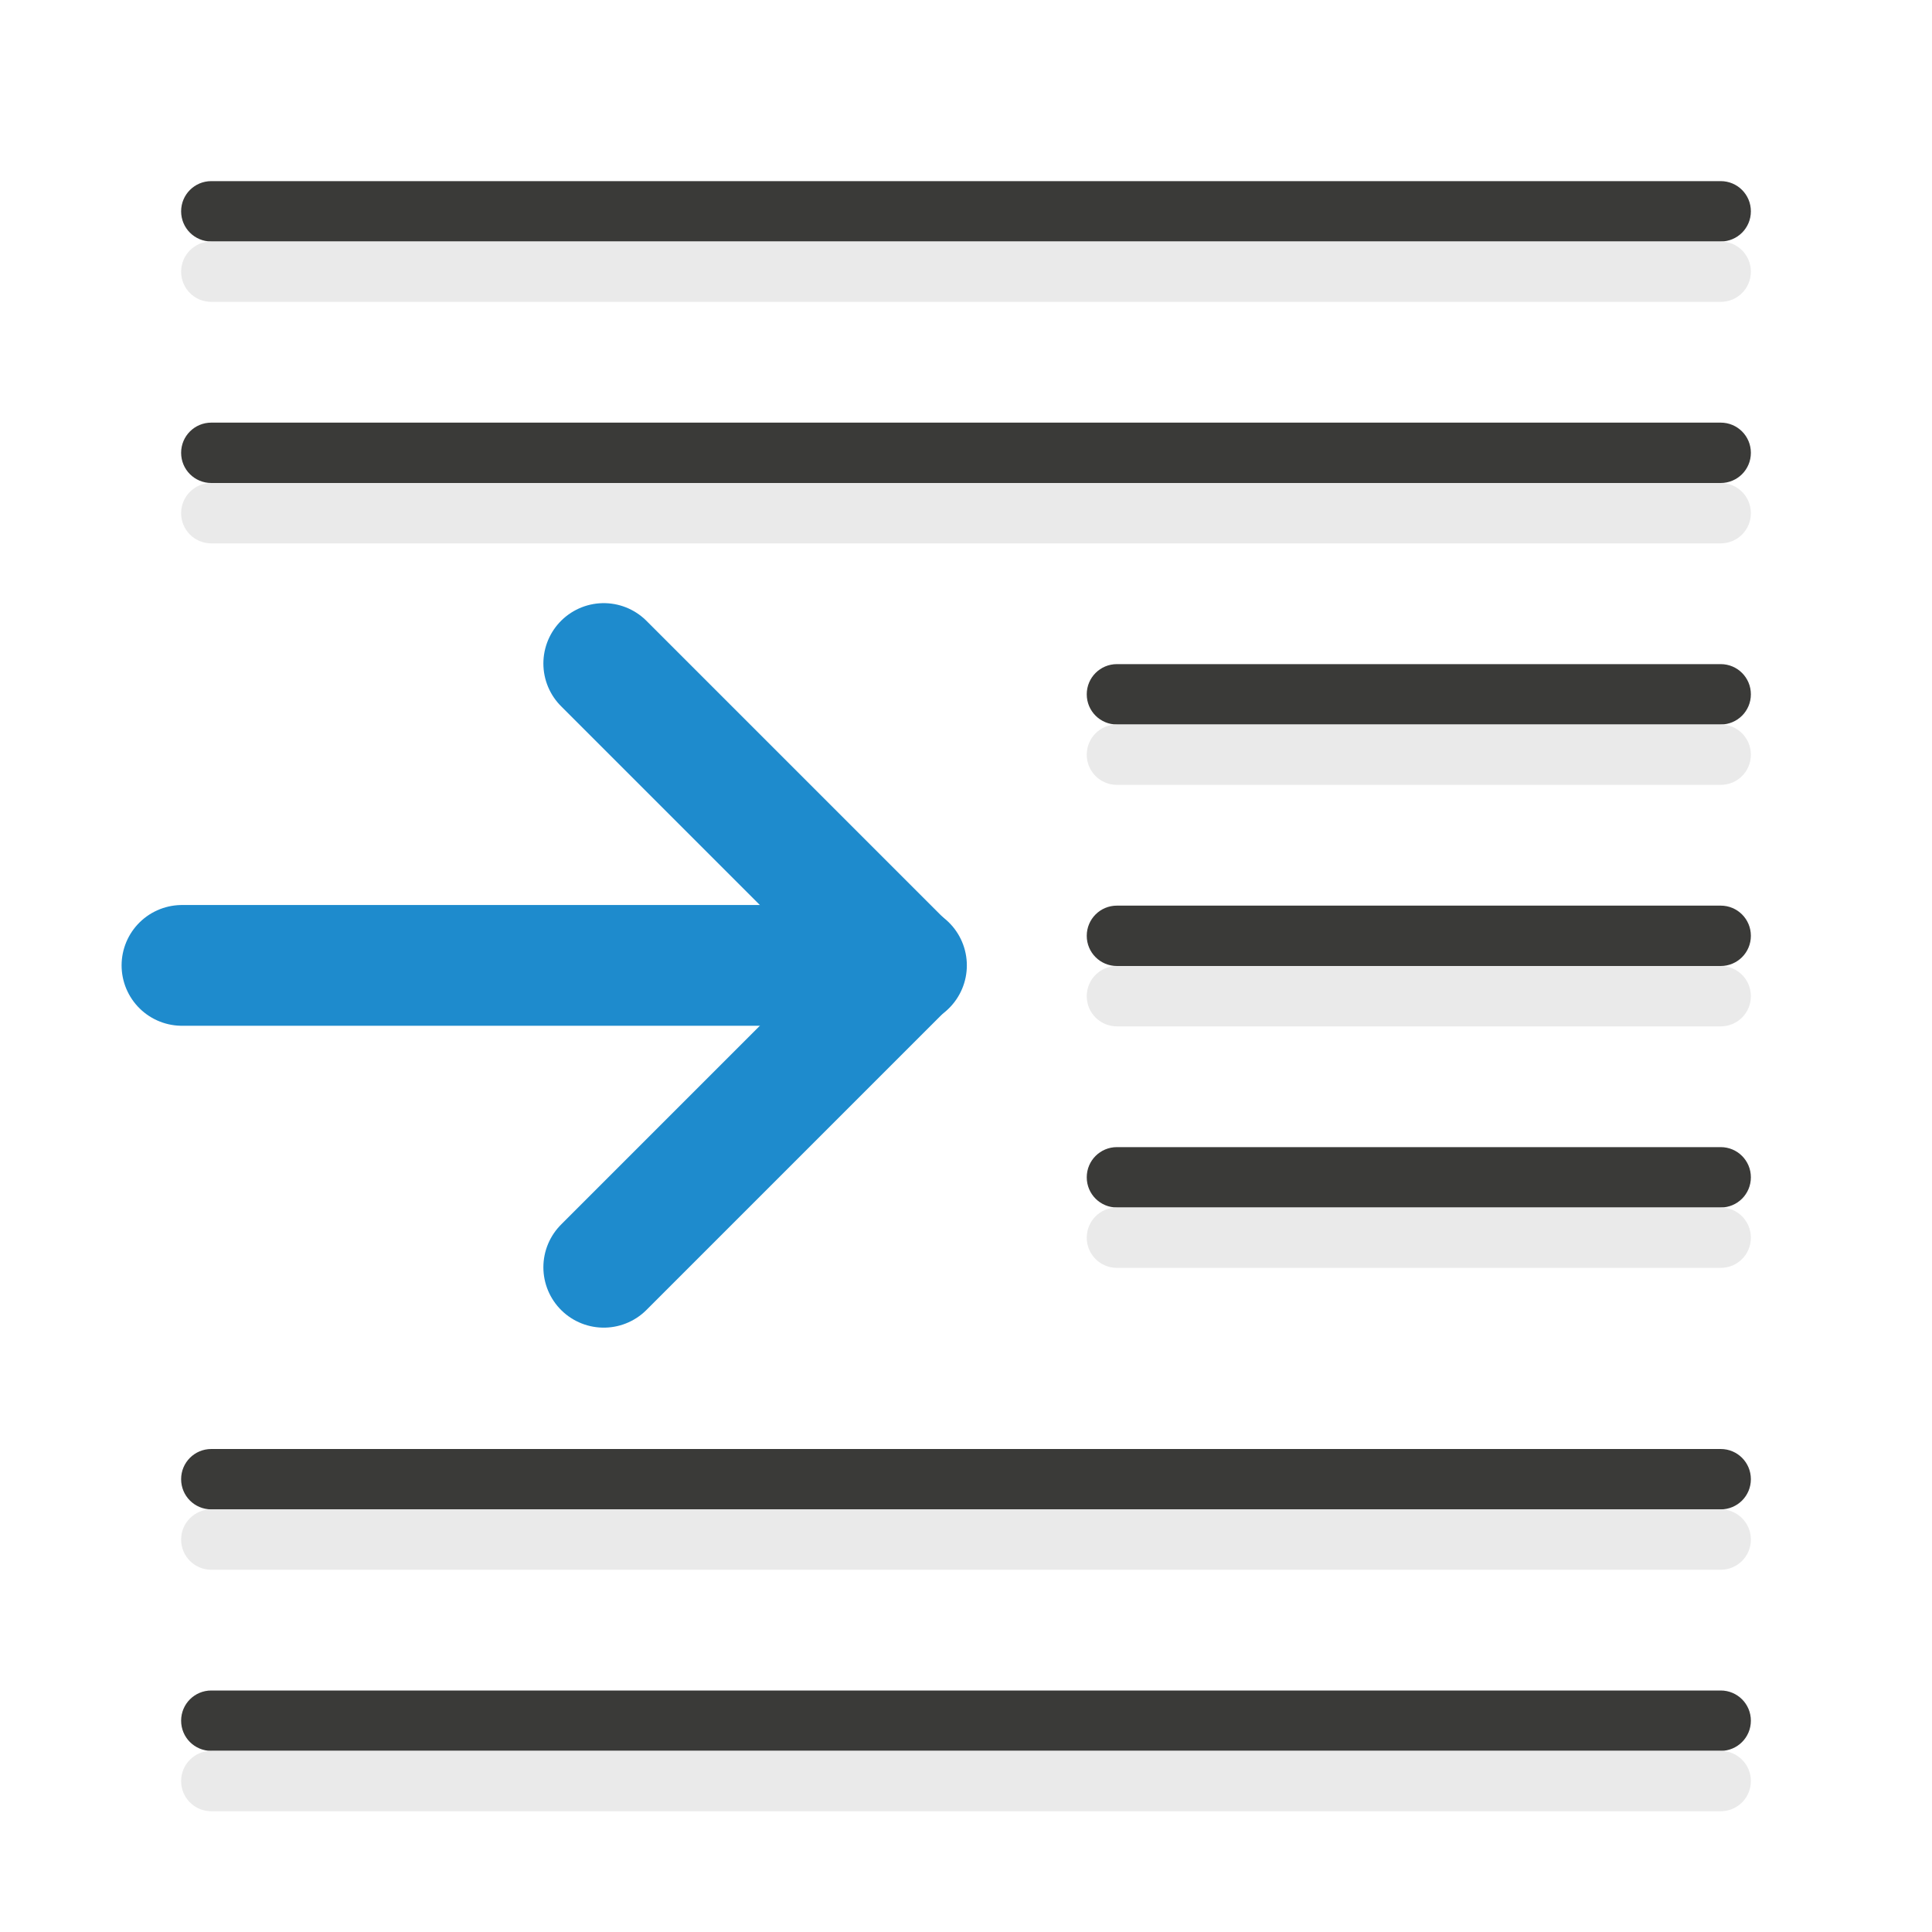
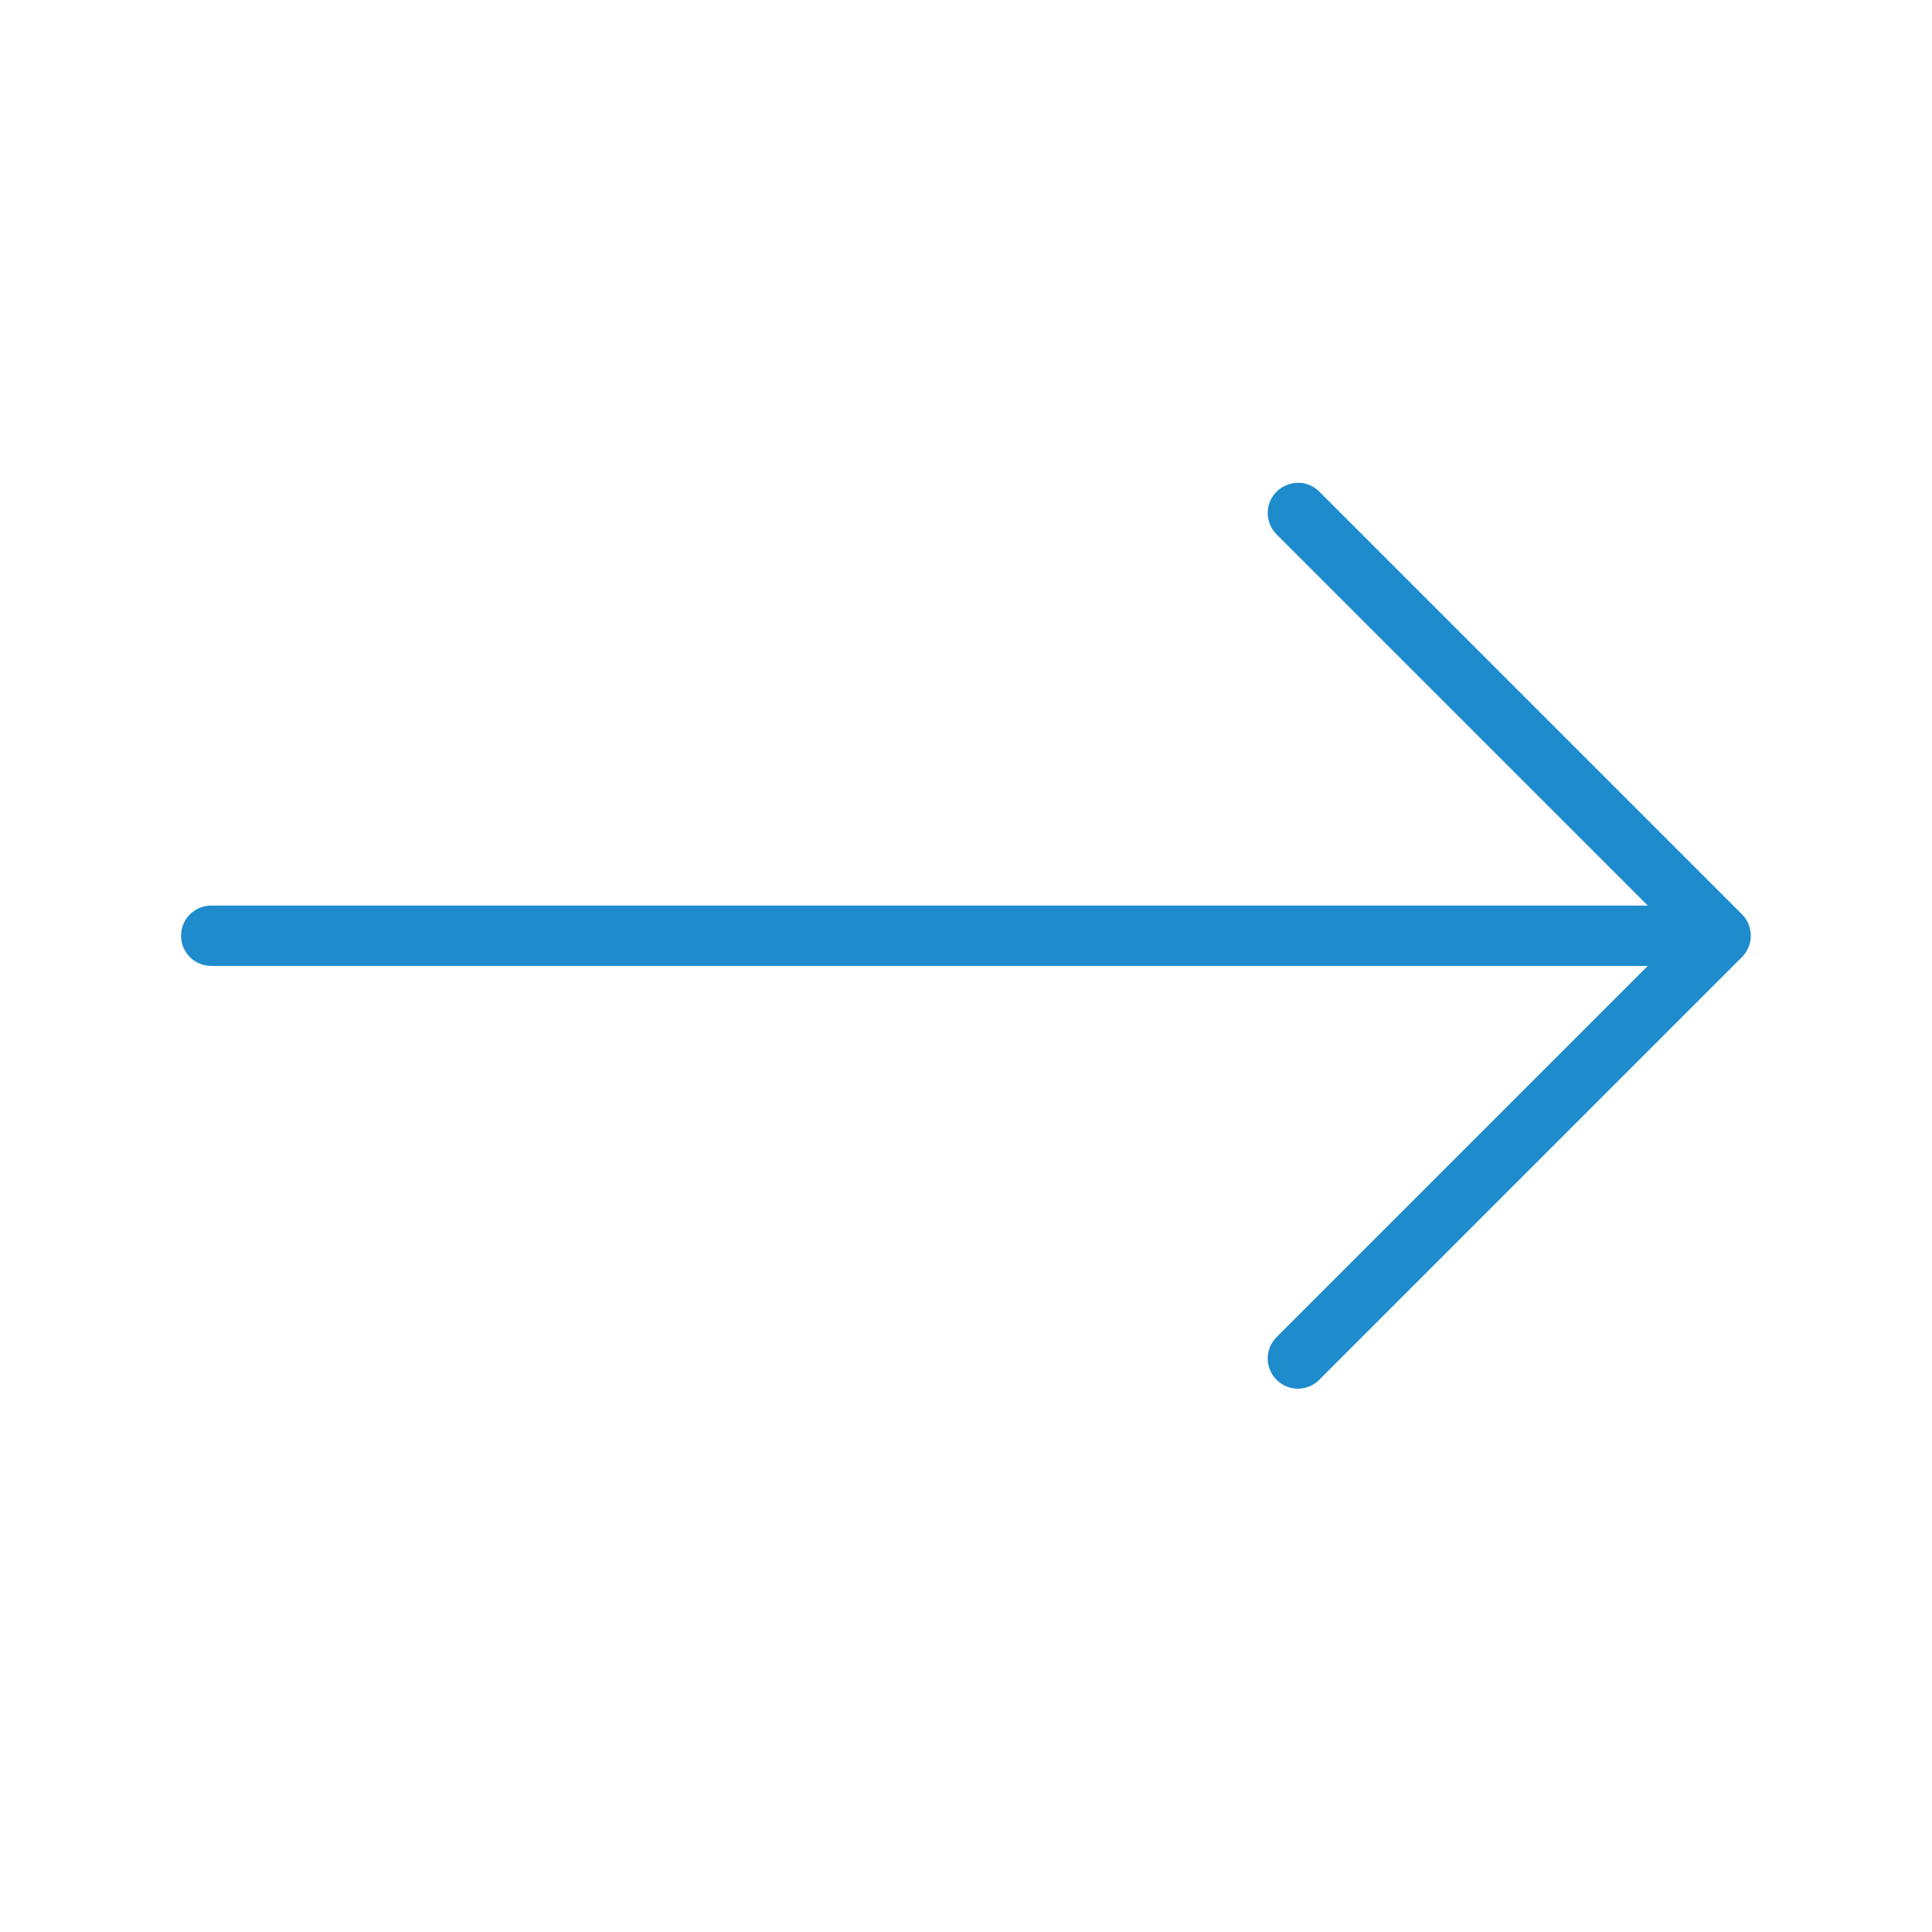
<svg xmlns="http://www.w3.org/2000/svg" viewBox="0 0 32 32">
-   <path d="m3.5 3c-.277 0-.5.223-.5.5s.223.5.5.5h25c.277 0 .5-.223.5-.5s-.223-.5-.5-.5zm0 4c-.277 0-.5.223-.5.5s.223.5.5.5h25c.277 0 .5-.223.5-.5s-.223-.5-.5-.5zm15 4c-.277 0-.5.223-.5.5s.223.5.5.5h10c.277 0 .5-.223.5-.5s-.223-.5-.5-.5zm0 4c-.277 0-.5.223-.5.5s.223.5.5.5h10c.277 0 .5-.223.5-.5s-.223-.5-.5-.5zm0 4c-.277 0-.5.223-.5.5s.223.5.5.5h10c.277 0 .5-.223.5-.5s-.223-.5-.5-.5zm-15 5c-.277 0-.5.223-.5.5s.223.5.5.5h25c.277 0 .5-.223.5-.5s-.223-.5-.5-.5zm0 4c-.277 0-.5.223-.5.5s.223.5.5.5h25c.277 0 .5-.223.5-.5s-.223-.5-.5-.5z" fill="#3a3a38" />
-   <path d="m3.5 4c-.277 0-.5.223-.5.5s.223.5.5.5h25c.277 0 .5-.223.5-.5s-.223-.5-.5-.5zm0 4c-.277 0-.5.223-.5.5s.223.5.5.5h25c.277 0 .5-.223.5-.5s-.223-.5-.5-.5zm15 4c-.277 0-.5.223-.5.5s.223.5.5.5h10c.277 0 .5-.223.5-.5s-.223-.5-.5-.5zm0 4c-.277 0-.5.223-.5.5s.223.5.5.5h10c.277 0 .5-.223.5-.5s-.223-.5-.5-.5zm0 4c-.277 0-.5.223-.5.5s.223.5.5.5h10c.277 0 .5-.223.5-.5s-.223-.5-.5-.5zm-15 5c-.277 0-.5.223-.5.5s.223.5.5.5h25c.277 0 .5-.223.5-.5s-.223-.5-.5-.5zm0 4c-.277 0-.5.223-.5.5s.223.5.5.5h25c.277 0 .5-.223.5-.5s-.223-.5-.5-.5z" fill="#e9e9e9" fill-opacity=".992" />
-   <g fill="none" stroke="#1e8bcd" stroke-linecap="round" stroke-width="2" transform="translate(0 -1.0101)">
-     <path d="m3.014 17h12" />
-     <path d="m10 12 5 5-5 5" stroke-linejoin="round" />
-   </g>
+   <path d="m21.498 7.998c-.128-0-.256.049-.354.146-.196.196-.196.511 0 .707l6.148 6.148h-23.793c-.277 0-.5.223-.5.5s.223.5.5.5h23.793l-6.148 6.148c-.196.196-.196.511 0 .707s.511.196.707 0l7.002-7.002c.047-.047.084-.103.109-.166.024-.06.037-.124.037-.188 0-.066-.014-.13-.037-.188-.025-.063-.062-.119-.109-.166l-7.002-7.002c-.098-.098-.226-.146-.354-.146z" fill="#1e8bcd" />
</svg>
